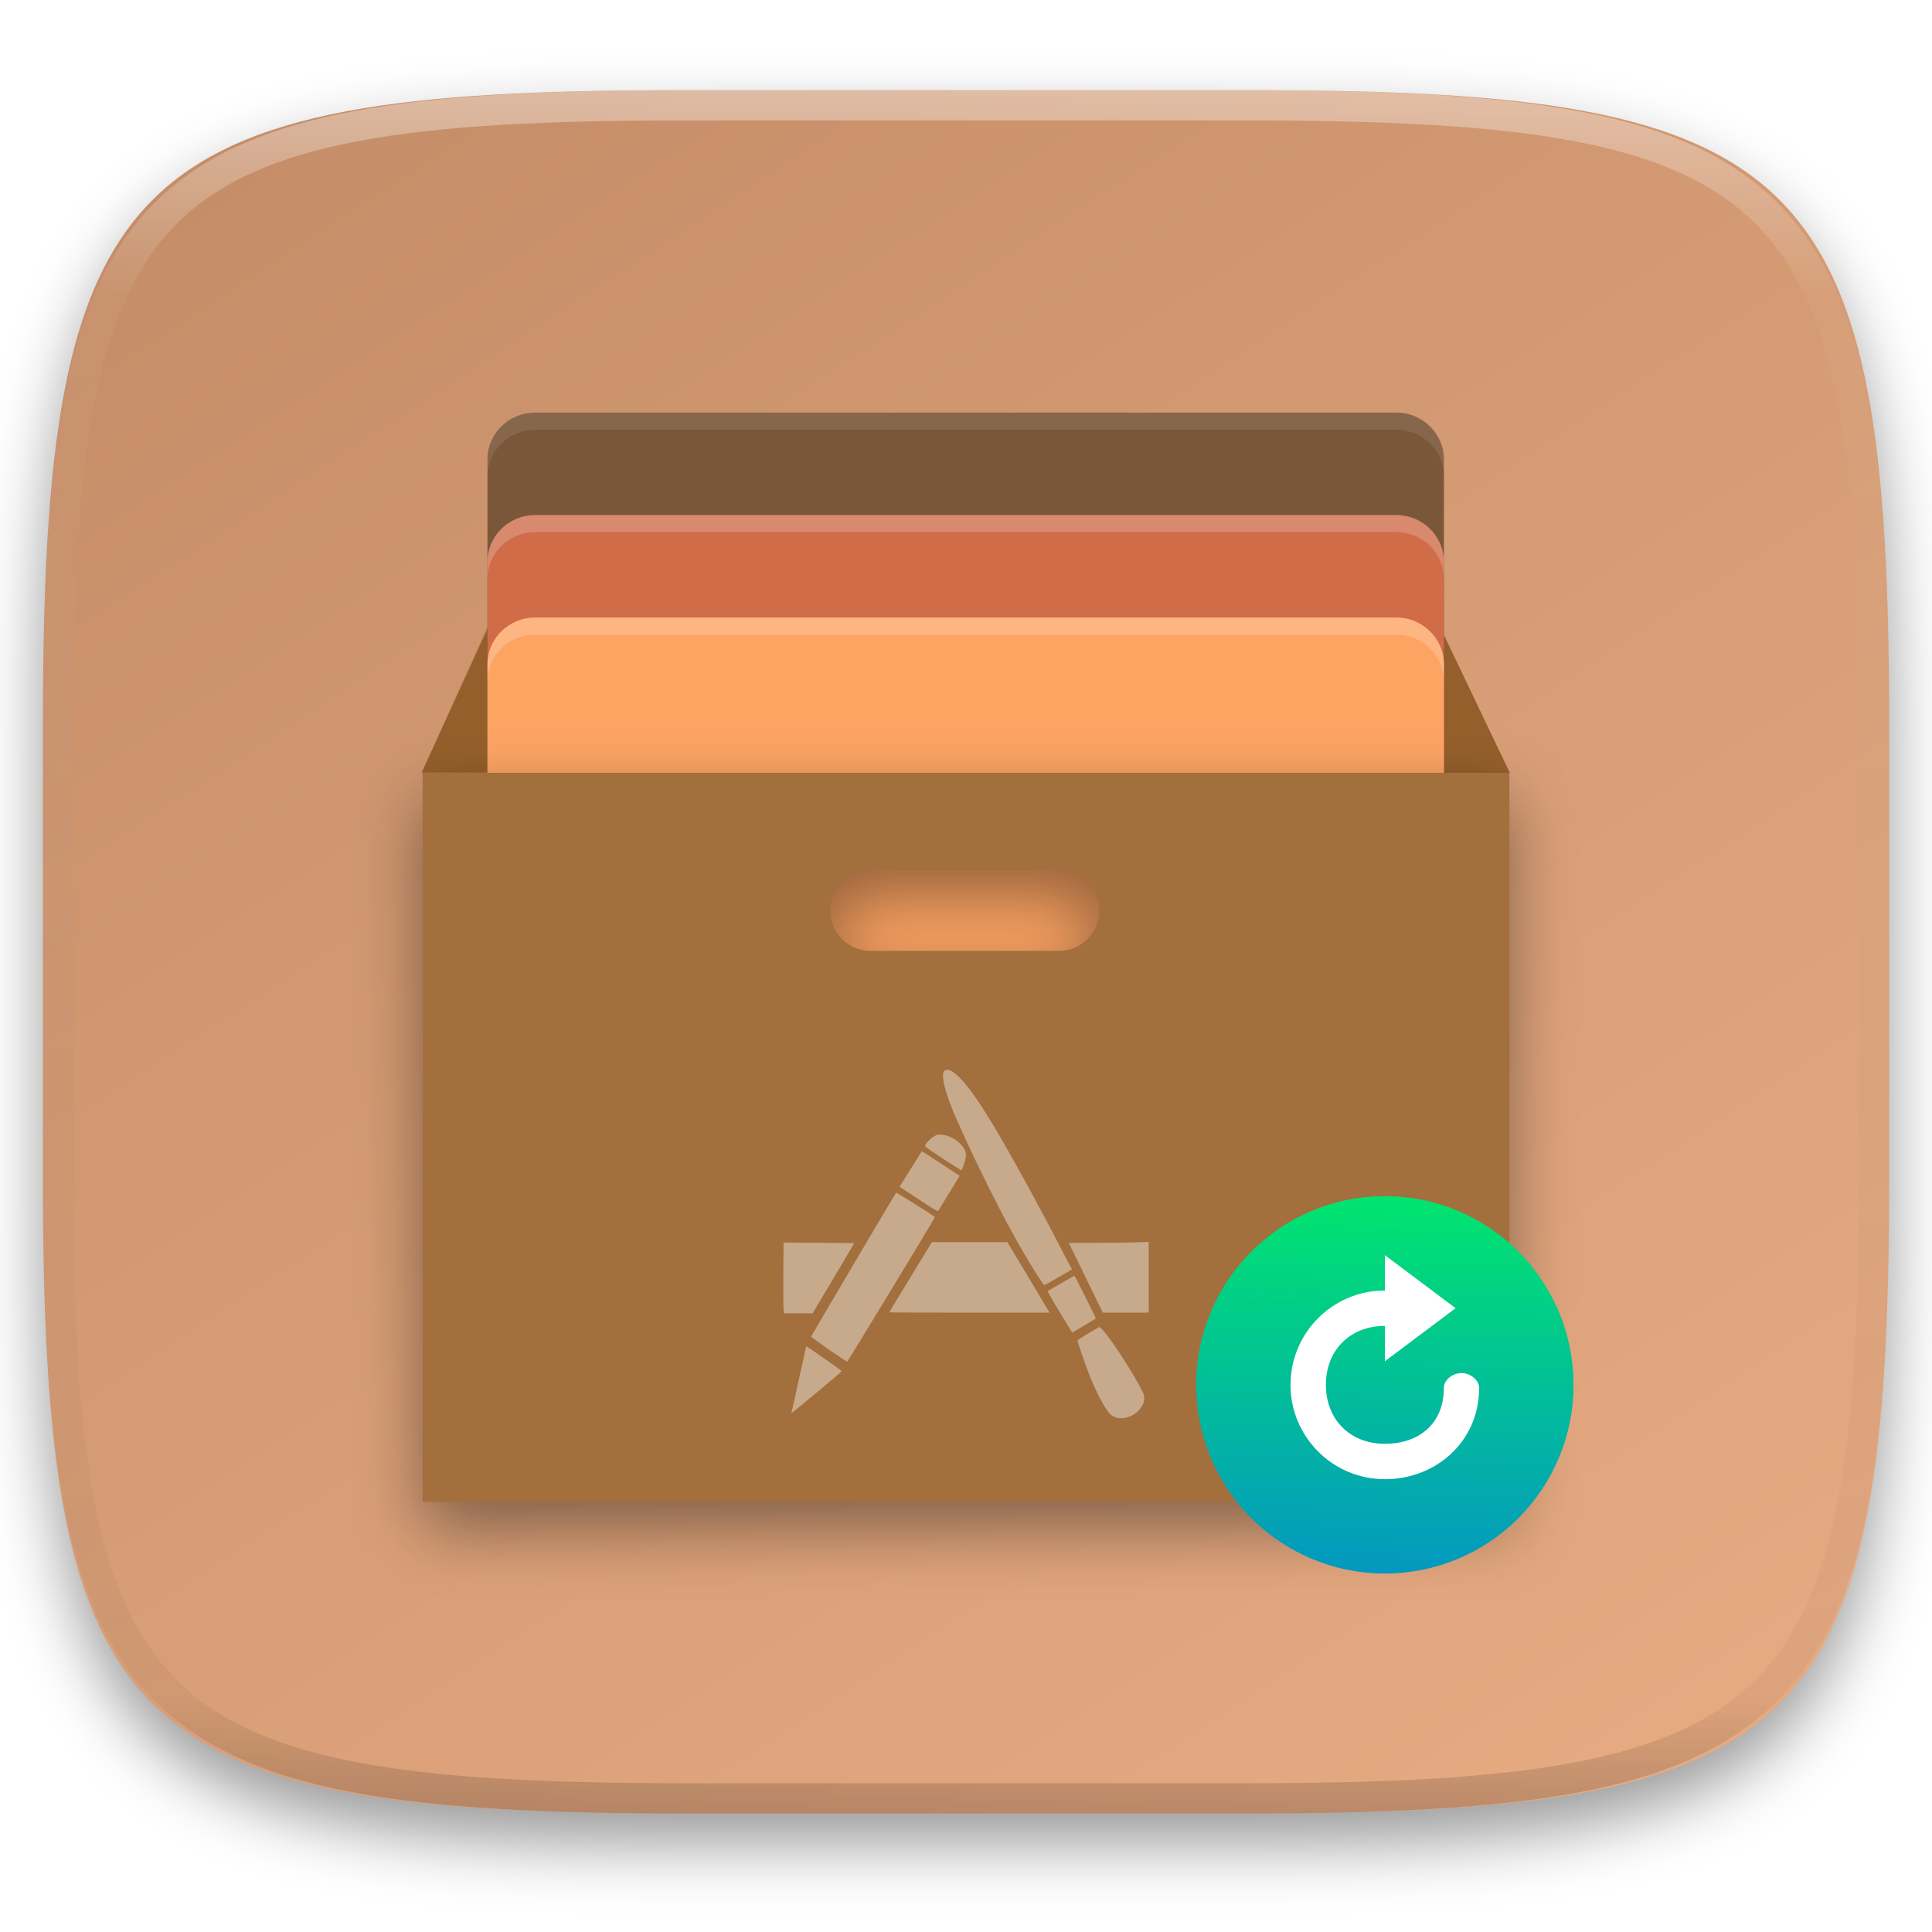
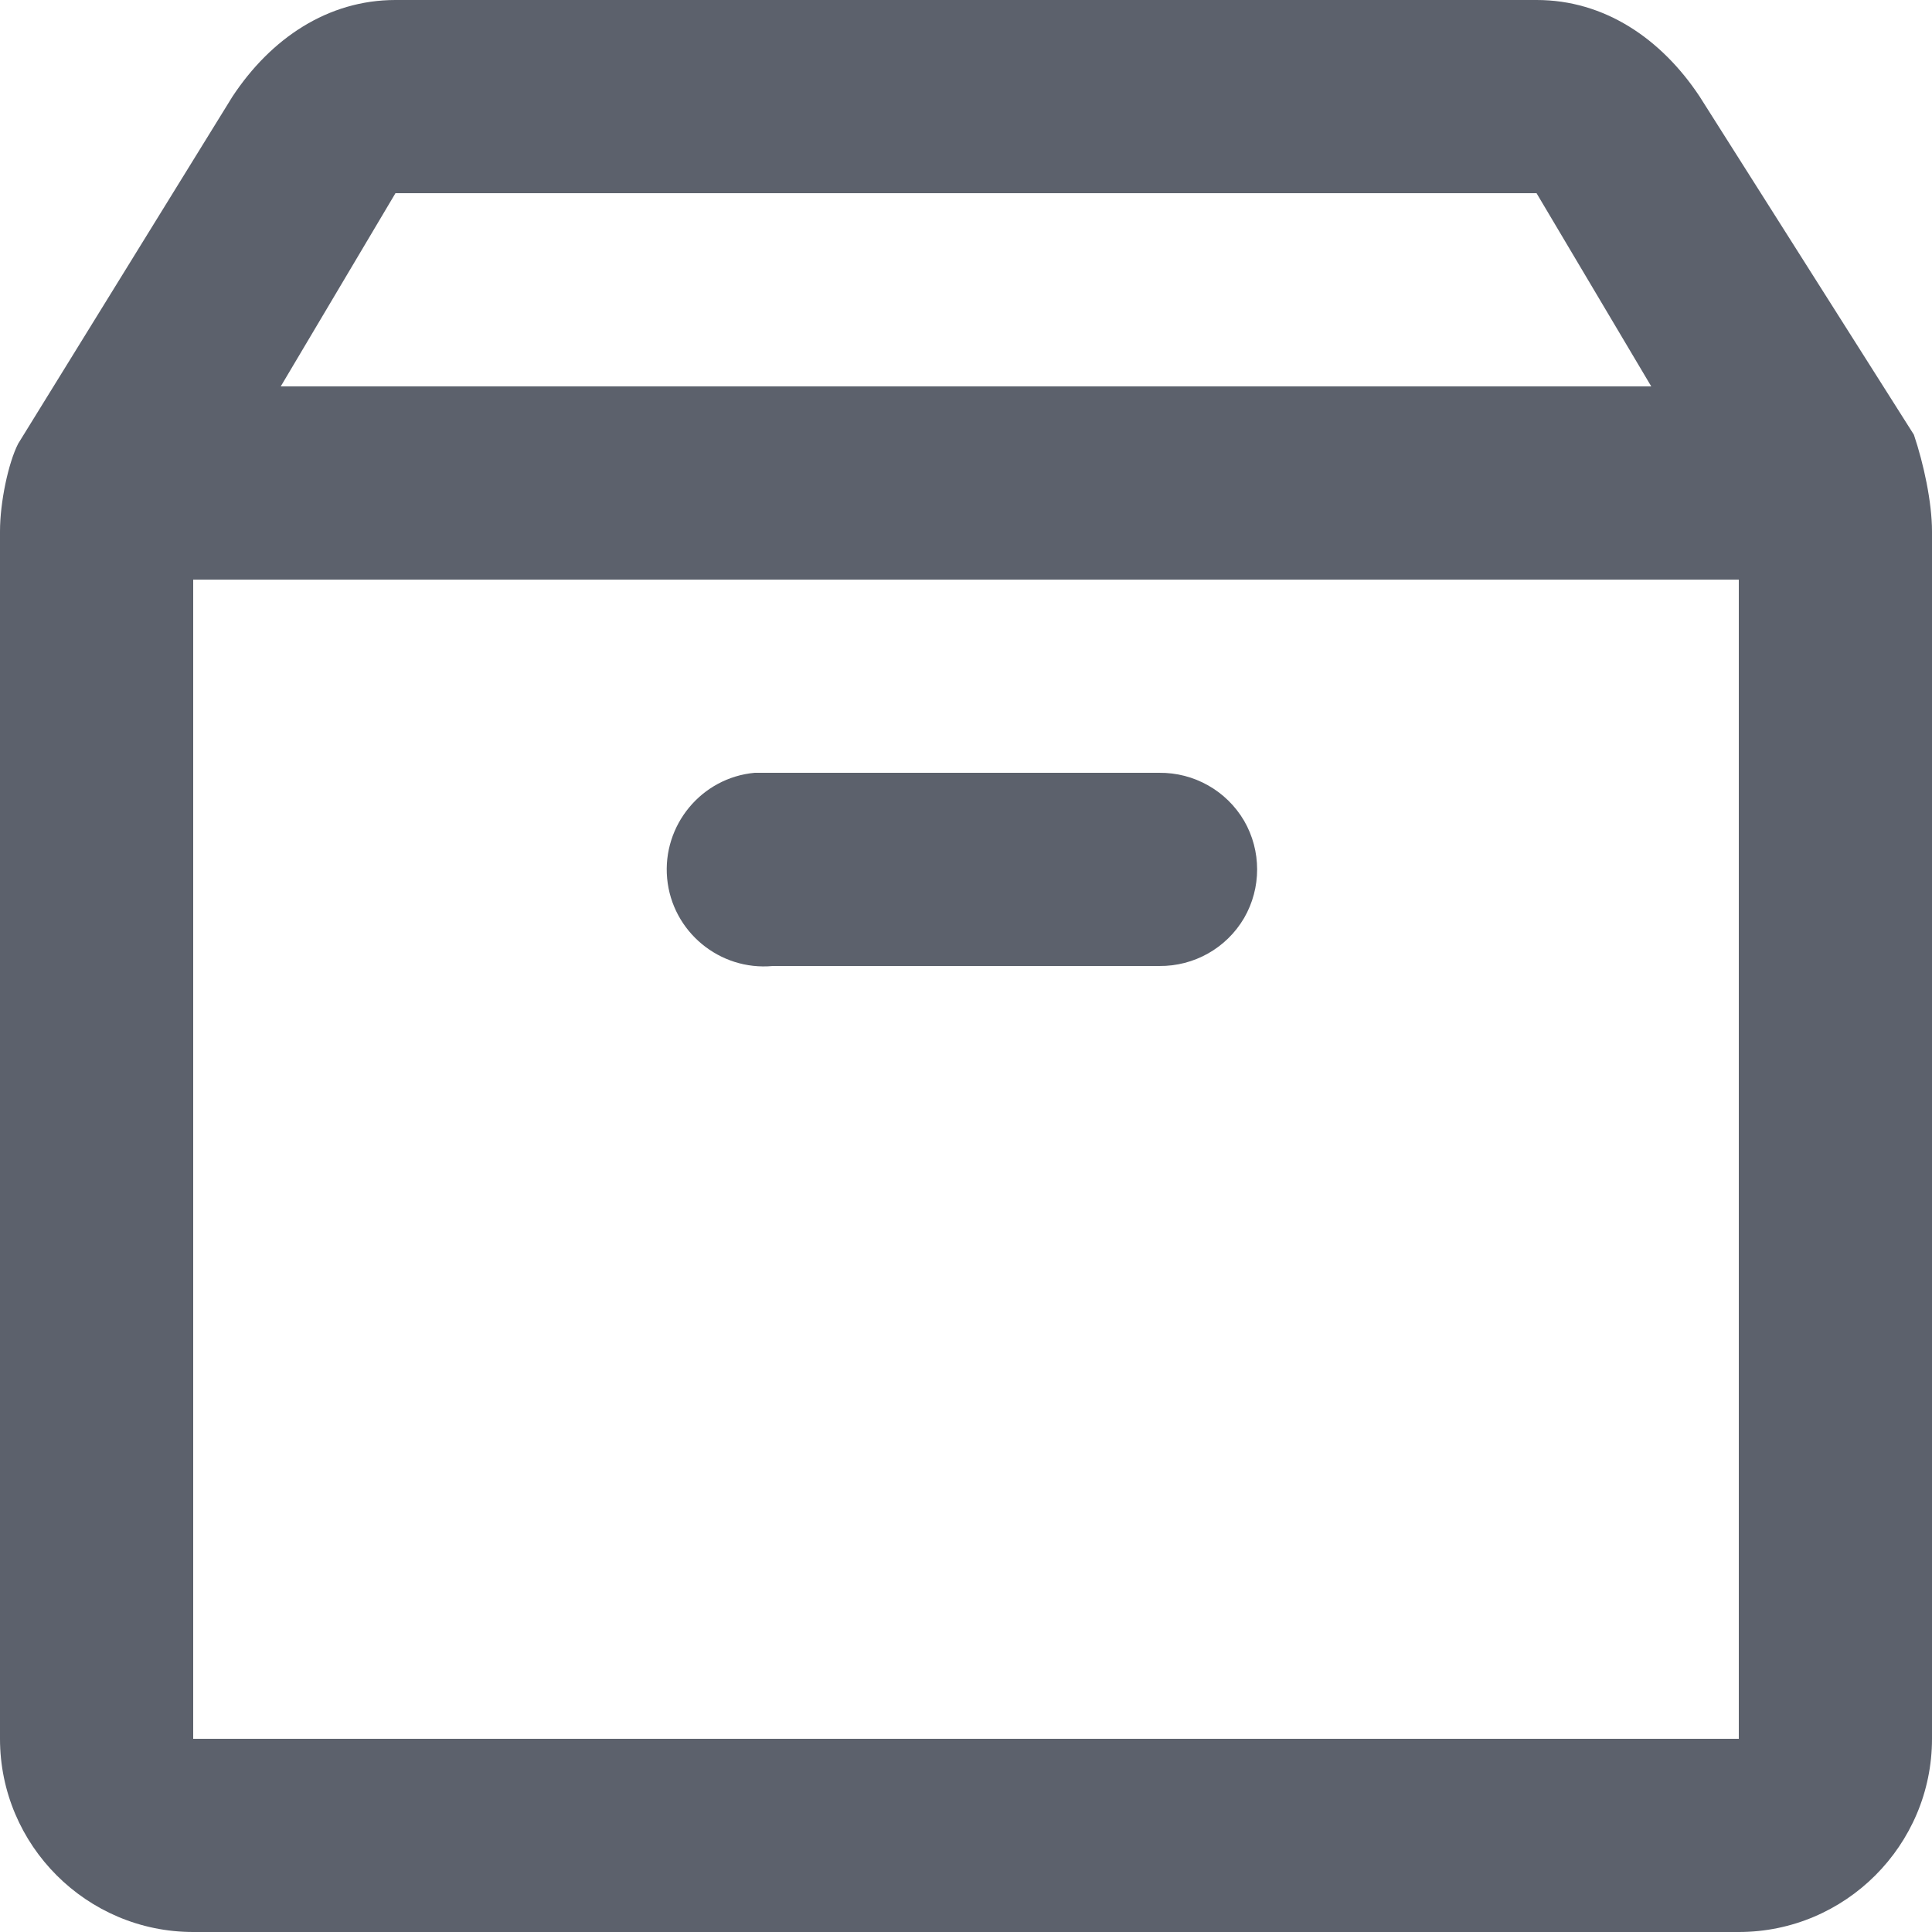
- <svg xmlns="http://www.w3.org/2000/svg" style="isolation:isolate" viewBox="0 0 256 256" width="256" height="256">
-   <defs>
-     <filter id="OoBlnfi7DMJwURjNBRp9xzHzS5eE63SL" x="-200%" y="-200%" width="400%" height="400%" filterUnits="objectBoundingBox" color-interpolation-filters="sRGB">
-       <feGaussianBlur in="SourceGraphic" stdDeviation="4.294" />
-       <feOffset dx="0" dy="4" result="pf_100_offsetBlur" />
-       <feFlood flood-color="#000000" flood-opacity="0.4" />
-       <feComposite in2="pf_100_offsetBlur" operator="in" result="pf_100_dropShadow" />
-       <feBlend in="SourceGraphic" in2="pf_100_dropShadow" mode="normal" />
-     </filter>
-   </defs>
-   <g filter="url(#OoBlnfi7DMJwURjNBRp9xzHzS5eE63SL)">
-     <linearGradient id="_lgradient_147" x1="0.233" y1="-0.071" x2="0.933" y2="0.924" gradientTransform="matrix(244.6483,0,0,228.3384,5.68,11.95)" gradientUnits="userSpaceOnUse">
-       <stop offset="0%" stop-opacity="0.996" style="stop-color:rgb(197,141,103)" />
-       <stop offset="100%" stop-opacity="0.996" style="stop-color:rgb(230,170,129)" />
-     </linearGradient>
-     <path d=" M 165.689 11.95 C 239.745 11.95 250.328 22.507 250.328 96.494 L 250.328 155.745 C 250.328 229.731 239.745 240.288 165.689 240.288 L 90.319 240.288 C 16.264 240.288 5.68 229.731 5.68 155.745 L 5.68 96.494 C 5.68 22.507 16.264 11.95 90.319 11.95 L 165.689 11.95 Z " id="shape" fill="url(#_lgradient_147)" />
-   </g>
-   <g opacity="0.4">
-     <linearGradient id="_lgradient_148" x1="0.517" y1="0" x2="0.517" y2="1" gradientTransform="matrix(244.65,0,0,228.34,5.68,11.95)" gradientUnits="userSpaceOnUse">
-       <stop offset="0%" stop-opacity="1" style="stop-color:rgb(255,255,255)" />
-       <stop offset="12.5%" stop-opacity="0.098" style="stop-color:rgb(255,255,255)" />
-       <stop offset="92.5%" stop-opacity="0.098" style="stop-color:rgb(0,0,0)" />
-       <stop offset="100%" stop-opacity="0.498" style="stop-color:rgb(0,0,0)" />
-     </linearGradient>
-     <path d=" M 165.068 11.951 C 169.396 11.941 173.724 11.991 178.052 12.089 C 181.927 12.167 185.803 12.315 189.678 12.541 C 193.131 12.737 196.583 13.022 200.026 13.395 C 203.085 13.73 206.144 14.181 209.174 14.741 C 211.889 15.243 214.574 15.881 217.22 16.657 C 219.62 17.355 221.971 18.219 224.243 19.241 C 226.358 20.184 228.384 21.304 230.302 22.591 C 232.142 23.829 233.863 25.244 235.437 26.806 C 237.001 28.378 238.417 30.088 239.656 31.925 C 240.945 33.841 242.066 35.865 243.02 37.967 C 244.043 40.247 244.909 42.585 245.617 44.972 C 246.394 47.615 247.034 50.297 247.535 53.009 C 248.096 56.035 248.548 59.081 248.883 62.136 C 249.257 65.575 249.542 69.014 249.739 72.462 C 249.965 76.323 250.112 80.194 250.201 84.055 C 250.289 88.378 250.339 92.701 250.329 97.014 L 250.329 155.226 C 250.339 159.549 250.289 163.862 250.201 168.185 C 250.112 172.056 249.965 175.917 249.739 179.778 C 249.542 183.226 249.257 186.675 248.883 190.104 C 248.548 193.159 248.096 196.215 247.535 199.241 C 247.034 201.943 246.394 204.625 245.617 207.268 C 244.909 209.655 244.043 212.003 243.02 214.273 C 242.066 216.385 240.945 218.399 239.656 220.315 C 238.417 222.152 237.001 223.872 235.437 225.434 C 233.863 226.996 232.142 228.411 230.302 229.649 C 228.384 230.936 226.358 232.056 224.243 232.999 C 221.971 234.021 219.62 234.885 217.22 235.593 C 214.574 236.369 211.889 237.007 209.174 237.499 C 206.144 238.068 203.085 238.51 200.026 238.845 C 196.583 239.218 193.131 239.503 189.678 239.699 C 185.803 239.925 181.927 240.073 178.052 240.161 C 173.724 240.249 169.396 240.299 165.068 240.289 L 90.942 240.289 C 86.614 240.299 82.286 240.249 77.958 240.161 C 74.083 240.073 70.207 239.925 66.332 239.699 C 62.879 239.503 59.427 239.218 55.984 238.845 C 52.925 238.51 49.866 238.068 46.836 237.499 C 44.121 237.007 41.436 236.369 38.79 235.593 C 36.39 234.885 34.039 234.021 31.767 232.999 C 29.652 232.056 27.626 230.936 25.708 229.649 C 23.868 228.411 22.147 226.996 20.573 225.434 C 19.009 223.872 17.593 222.152 16.354 220.315 C 15.065 218.399 13.944 216.385 12.99 214.273 C 11.967 212.003 11.101 209.655 10.393 207.268 C 9.616 204.625 8.976 201.943 8.475 199.241 C 7.914 196.215 7.462 193.159 7.127 190.104 C 6.753 186.675 6.468 183.226 6.271 179.778 C 6.045 175.917 5.898 172.056 5.809 168.185 C 5.721 163.862 5.671 159.549 5.681 155.226 L 5.681 97.014 C 5.671 92.701 5.721 88.378 5.809 84.055 C 5.898 80.194 6.045 76.323 6.271 72.462 C 6.468 69.014 6.753 65.575 7.127 62.136 C 7.462 59.081 7.914 56.035 8.475 53.009 C 8.976 50.297 9.616 47.615 10.393 44.972 C 11.101 42.585 11.967 40.247 12.99 37.967 C 13.944 35.865 15.065 33.841 16.354 31.925 C 17.593 30.088 19.009 28.378 20.573 26.806 C 22.147 25.244 23.868 23.829 25.708 22.591 C 27.626 21.304 29.652 20.184 31.767 19.241 C 34.039 18.219 36.39 17.355 38.79 16.657 C 41.436 15.881 44.121 15.243 46.836 14.741 C 49.866 14.181 52.925 13.73 55.984 13.395 C 59.427 13.022 62.879 12.737 66.332 12.541 C 70.207 12.315 74.083 12.167 77.958 12.089 C 82.286 11.991 86.614 11.941 90.942 11.951 L 165.068 11.951 Z  M 165.078 15.96 C 169.376 15.95 173.675 15.999 177.973 16.087 C 181.8 16.176 185.626 16.323 189.452 16.539 C 192.836 16.736 196.219 17.011 199.583 17.384 C 202.554 17.699 205.515 18.131 208.446 18.681 C 211.023 19.153 213.58 19.762 216.099 20.499 C 218.322 21.147 220.495 21.953 222.6 22.896 C 224.509 23.751 226.338 24.763 228.069 25.922 C 229.692 27.013 231.207 28.26 232.594 29.646 C 233.981 31.031 235.23 32.544 236.332 34.165 C 237.492 35.894 238.506 37.712 239.361 39.608 C 240.306 41.72 241.112 43.892 241.761 46.102 C 242.509 48.617 243.109 51.162 243.591 53.736 C 244.132 56.664 244.565 59.611 244.889 62.578 C 245.263 65.938 245.539 69.308 245.735 72.688 C 245.952 76.51 246.109 80.322 246.188 84.144 C 246.276 88.437 246.325 92.721 246.325 97.014 C 246.325 97.014 246.325 97.014 246.325 97.014 L 246.325 155.226 C 246.325 155.226 246.325 155.226 246.325 155.226 C 246.325 159.519 246.276 163.803 246.188 168.096 C 246.109 171.918 245.952 175.74 245.735 179.552 C 245.539 182.932 245.263 186.302 244.889 189.672 C 244.565 192.629 244.132 195.576 243.591 198.504 C 243.109 201.078 242.509 203.623 241.761 206.138 C 241.112 208.358 240.306 210.52 239.361 212.632 C 238.506 214.528 237.492 216.356 236.332 218.075 C 235.23 219.706 233.981 221.219 232.594 222.604 C 231.207 223.98 229.692 225.227 228.069 226.318 C 226.338 227.477 224.509 228.489 222.6 229.344 C 220.495 230.297 218.322 231.093 216.099 231.741 C 213.58 232.478 211.023 233.087 208.446 233.559 C 205.515 234.109 202.554 234.541 199.583 234.865 C 196.219 235.229 192.836 235.514 189.452 235.701 C 185.626 235.917 181.8 236.074 177.973 236.153 C 173.675 236.251 169.376 236.29 165.078 236.29 C 165.078 236.29 165.078 236.29 165.068 236.29 L 90.942 236.29 C 90.932 236.29 90.932 236.29 90.932 236.29 C 86.634 236.29 82.335 236.251 78.037 236.153 C 74.21 236.074 70.384 235.917 66.558 235.701 C 63.174 235.514 59.791 235.229 56.427 234.865 C 53.456 234.541 50.495 234.109 47.564 233.559 C 44.987 233.087 42.43 232.478 39.911 231.741 C 37.688 231.093 35.515 230.297 33.41 229.344 C 31.501 228.489 29.672 227.477 27.941 226.318 C 26.318 225.227 24.803 223.98 23.416 222.604 C 22.029 221.219 20.78 219.706 19.678 218.075 C 18.518 216.356 17.504 214.528 16.649 212.632 C 15.704 210.52 14.898 208.358 14.249 206.138 C 13.501 203.623 12.901 201.078 12.419 198.504 C 11.878 195.576 11.445 192.629 11.121 189.672 C 10.747 186.302 10.472 182.932 10.275 179.552 C 10.058 175.74 9.901 171.918 9.822 168.096 C 9.734 163.803 9.685 159.519 9.685 155.226 C 9.685 155.226 9.685 155.226 9.685 155.226 L 9.685 97.014 C 9.685 97.014 9.685 97.014 9.685 97.014 C 9.685 92.721 9.734 88.437 9.822 84.144 C 9.901 80.322 10.058 76.51 10.275 72.688 C 10.472 69.308 10.747 65.938 11.121 62.578 C 11.445 59.611 11.878 56.664 12.419 53.736 C 12.901 51.162 13.501 48.617 14.249 46.102 C 14.898 43.892 15.704 41.72 16.649 39.608 C 17.504 37.712 18.518 35.894 19.678 34.165 C 20.78 32.544 22.029 31.031 23.416 29.646 C 24.803 28.26 26.318 27.013 27.941 25.922 C 29.672 24.763 31.501 23.751 33.41 22.896 C 35.515 21.953 37.688 21.147 39.911 20.499 C 42.43 19.762 44.987 19.153 47.564 18.681 C 50.495 18.131 53.456 17.699 56.427 17.384 C 59.791 17.011 63.174 16.736 66.558 16.539 C 70.384 16.323 74.21 16.176 78.037 16.087 C 82.335 15.999 86.634 15.95 90.932 15.96 C 90.932 15.96 90.932 15.96 90.942 15.96 L 165.068 15.96 C 165.078 15.96 165.078 15.96 165.078 15.96 Z " fill-rule="evenodd" id="highlight" fill="url(#_lgradient_148)" />
-   </g>
-   <path d=" M 55.875 102.375 L 71.25 68.25 L 183.5 68.25 L 200.062 102.375 L 55.875 102.375 Z " id="Path" fill="rgb(185,135,86)" />
-   <path d=" M 71.375 68.5 L 71.5 102.375 L 55.875 102.375 L 71.375 68.5 Z " id="Path" fill="rgb(148,95,43)" />
-   <path d=" M 183.75 68.25 L 183.938 102.438 L 200.062 102.438 L 183.75 68.25 Z " id="Path" fill="rgb(148,95,43)" />
-   <g id="ppas">
-     <path d=" M 191.327 148.022 L 191.327 60.89 C 191.327 57.442 188.501 54.667 184.991 54.667 L 70.927 54.667 C 67.417 54.667 64.591 57.443 64.591 60.89 L 64.591 148.022 C 64.591 151.47 67.417 154.246 70.927 154.246 L 184.991 154.246 C 188.501 154.246 191.327 151.47 191.327 148.022 Z " id="Path" fill="rgb(122,87,57)" />
-     <path d=" M 191.327 161.601 L 191.327 74.469 C 191.327 71.022 188.501 68.246 184.991 68.246 L 70.927 68.246 C 67.417 68.246 64.591 71.022 64.591 74.469 L 64.591 161.601 C 64.591 165.049 67.417 167.825 70.927 167.825 L 184.991 167.825 C 188.501 167.825 191.327 165.049 191.327 161.601 Z " id="Path" fill="rgb(208,108,72)" />
-     <path d=" M 191.327 175.18 L 191.327 88.048 C 191.327 84.601 188.501 81.825 184.991 81.825 L 70.927 81.825 C 67.417 81.825 64.591 84.601 64.591 88.048 L 64.591 175.18 C 64.591 178.628 67.417 181.404 70.927 181.404 L 184.991 181.404 C 188.501 181.404 191.327 178.628 191.327 175.18 Z " id="Path" fill="rgb(253,164,99)" />
-     <g opacity="0.1">
-       <path d=" M 70.929 54.667 C 67.419 54.667 64.591 57.443 64.591 60.89 L 64.591 63.154 C 64.591 59.706 67.419 56.93 70.929 56.93 L 184.989 56.93 C 188.499 56.93 191.327 59.705 191.327 63.154 L 191.327 60.89 C 191.327 57.442 188.499 54.667 184.989 54.667 L 70.929 54.667 Z " id="Path" fill="rgb(255,255,255)" />
-     </g>
-     <g opacity="0.2">
-       <path d=" M 70.929 68.246 C 67.419 68.246 64.591 71.022 64.591 74.469 L 64.591 76.732 C 64.591 73.285 67.419 70.509 70.929 70.509 L 184.989 70.509 C 188.499 70.509 191.327 73.285 191.327 76.732 L 191.327 74.469 C 191.327 71.022 188.499 68.246 184.989 68.246 L 70.929 68.246 Z " id="Path" fill="rgb(255,255,255)" />
-     </g>
-     <g opacity="0.2">
-       <path d=" M 70.929 81.825 C 67.419 81.825 64.591 84.601 64.591 88.048 L 64.591 90.311 C 64.591 86.864 67.419 84.088 70.929 84.088 L 184.989 84.088 C 188.499 84.088 191.327 86.864 191.327 90.311 L 191.327 88.048 C 191.327 84.601 188.499 81.825 184.989 81.825 L 70.929 81.825 Z " id="Path" fill="rgb(255,255,255)" />
-     </g>
-   </g>
-   <defs>
-     <filter id="nUV8Cl5nvtT9JFRnWVoamsvo0MFh9KCF" x="-200%" y="-200%" width="400%" height="400%" filterUnits="objectBoundingBox" color-interpolation-filters="sRGB">
-       <feGaussianBlur stdDeviation="4.294" />
-     </filter>
-   </defs>
-   <g opacity="0.4" filter="url(#nUV8Cl5nvtT9JFRnWVoamsvo0MFh9KCF)">
-     <path d=" M 56 106 L 200 106 L 200 202.6 L 56 202.6 L 56 106 Z  M 115.333 118.933 L 140.333 118.933 C 143.277 118.933 145.667 121.323 145.667 124.267 L 145.667 124.267 C 145.667 127.21 143.277 129.6 140.333 129.6 L 115.333 129.6 C 112.39 129.6 110 127.21 110 124.267 L 110 124.267 C 110 121.323 112.39 118.933 115.333 118.933 Z " fill-rule="evenodd" id="Compound Path" fill="rgb(0,0,0)" />
-   </g>
-   <path d=" M 56 102.4 L 200 102.4 L 200 199 L 56 199 L 56 102.4 Z  M 115.333 115.333 L 140.333 115.333 C 143.277 115.333 145.667 117.723 145.667 120.667 L 145.667 120.667 C 145.667 123.61 143.277 126 140.333 126 L 115.333 126 C 112.39 126 110 123.61 110 120.667 L 110 120.667 C 110 117.723 112.39 115.333 115.333 115.333 Z " fill-rule="evenodd" id="Compound Path" fill="rgb(162,111,61)" />
-   <g opacity="0.4">
-     <path d=" M 148.175 187.898 C 147.734 187.838 147.328 187.625 147.028 187.297 C 146.343 186.562 145.216 184.402 144.291 182.051 C 143.772 180.732 142.779 177.826 142.779 177.628 C 142.779 177.565 143.434 177.132 144.235 176.665 L 145.692 175.817 L 145.92 176.032 C 146.825 176.88 149.431 180.773 150.95 183.543 C 151.557 184.652 151.618 184.81 151.616 185.267 C 151.613 185.876 151.422 186.3 150.88 186.903 C 150.23 187.625 149.112 188.036 148.175 187.899 L 148.175 187.898 L 148.175 187.898 Z  M 104.878 187.175 C 104.905 187.101 105.349 185.101 105.863 182.731 C 106.378 180.362 106.81 178.409 106.824 178.391 C 106.87 178.331 111.525 181.597 111.524 181.688 C 111.523 181.738 110.178 182.895 108.534 184.258 C 104.832 187.328 104.817 187.34 104.878 187.175 L 104.878 187.175 L 104.878 187.175 Z  M 109.808 178.815 C 108.511 177.918 107.46 177.146 107.472 177.1 C 107.502 176.99 118.645 158.128 118.737 158.032 C 118.788 157.979 123.657 161.04 123.885 161.269 C 123.934 161.318 112.349 180.403 112.257 180.425 C 112.207 180.436 111.105 179.712 109.808 178.815 L 109.808 178.815 L 109.808 178.815 Z  M 140.39 173.831 C 139.501 172.332 138.787 171.096 138.803 171.084 C 138.961 170.972 142.331 169.035 142.367 169.035 C 142.423 169.035 145.251 174.669 145.21 174.698 C 144.845 174.952 142.145 176.563 142.088 176.56 C 142.044 176.558 141.28 175.33 140.39 173.831 Z  M 103.824 173.548 C 103.793 173.286 103.78 171.175 103.794 168.857 L 103.821 164.642 L 108.493 164.672 C 111.062 164.686 113.175 164.71 113.188 164.723 C 113.201 164.734 111.965 166.834 110.44 169.385 L 107.669 174.025 L 103.88 174.025 L 103.824 173.548 L 103.824 173.548 Z  M 117.835 173.889 C 117.835 173.866 119.104 171.763 120.655 169.218 L 123.474 164.591 L 133.482 164.591 L 136.157 169.046 C 137.629 171.497 138.885 173.599 138.949 173.717 L 139.065 173.933 L 128.45 173.933 C 122.612 173.933 117.835 173.913 117.835 173.89 L 117.835 173.889 Z  M 145.141 171.915 C 144.602 170.805 143.588 168.723 142.887 167.289 L 141.613 164.682 L 145.076 164.682 C 146.98 164.681 149.364 164.655 150.375 164.621 L 152.212 164.562 L 152.212 173.933 L 146.121 173.933 L 145.141 171.915 L 145.141 171.915 Z  M 137.41 168.922 C 135.359 165.691 133.27 161.894 130.759 156.836 C 128.767 152.823 126.851 148.674 126.06 146.664 C 124.913 143.752 124.64 141.941 125.32 141.77 C 126.408 141.497 128.538 143.969 131.57 149.022 C 133.945 152.981 137.745 159.899 140.644 165.543 C 141.183 166.591 141.719 167.618 141.836 167.824 L 142.05 168.201 L 140.243 169.253 C 139.248 169.832 138.402 170.305 138.362 170.305 C 138.321 170.305 137.893 169.683 137.41 168.922 Z  M 121.71 158.91 L 119.19 157.248 L 119.428 156.872 C 119.559 156.665 120.219 155.612 120.895 154.534 C 121.309 153.869 121.727 153.206 122.147 152.544 C 122.16 152.53 123.295 153.256 124.669 154.16 L 127.168 155.806 L 126.796 156.411 C 126.592 156.744 125.976 157.752 125.428 158.65 C 124.881 159.548 124.387 160.347 124.331 160.426 C 124.243 160.551 123.884 160.343 121.71 158.91 Z  M 124.926 153.517 C 123.62 152.664 122.552 151.926 122.552 151.876 C 122.552 151.516 123.631 150.515 124.163 150.382 C 125.038 150.162 126.474 150.724 127.274 151.599 C 127.892 152.275 128.027 152.605 127.97 153.298 C 127.926 153.821 127.5 155.067 127.365 155.067 C 127.329 155.067 126.231 154.369 124.926 153.517 L 124.926 153.517 L 124.926 153.517 Z " id="Compound Path" fill="rgb(255,255,255)" />
-   </g>
-   <g id="Group">
-     <linearGradient id="_lgradient_149" x1="4.000001287661481e-9" y1="-0.19" x2="-0.04" y2="1.45" gradientTransform="matrix(50,0,0,50,158.5,158.5)" gradientUnits="userSpaceOnUse">
-       <stop offset="0%" stop-opacity="1" style="stop-color:rgb(0,242,96)" />
-       <stop offset="100%" stop-opacity="1" style="stop-color:rgb(5,117,230)" />
-     </linearGradient>
-     <circle vector-effect="non-scaling-stroke" cx="183.5" cy="183.5" r="25" id="Ellipse" fill="url(#_lgradient_149)" />
-     <path d=" M 171 183.5 C 171 190.403 176.597 196 183.5 196 C 190.333 196 195.876 190.983 195.987 184.176 C 195.995 184.107 196 184.038 196 183.968 C 196 182.817 194.807 181.938 193.656 181.938 C 192.506 181.938 191.312 182.817 191.312 183.968 C 191.312 188.57 188.103 191.312 183.5 191.312 C 178.898 191.312 175.688 188.103 175.688 183.5 C 175.688 178.898 178.898 175.688 183.5 175.688 L 183.5 180.375 L 192.875 173.344 L 183.501 166.312 L 183.501 170.998 C 176.598 170.998 171.001 176.594 171.001 183.498 L 171 183.5 Z " id="Path" fill="rgb(255,255,255)" />
-   </g>
+ <svg xmlns="http://www.w3.org/2000/svg" style="isolation:isolate" viewBox="0 0 16 16" width="16" height="16">
+   <path d=" M 3.275 0 C 2.715 0 2.243 0.318 1.925 0.8 L 0.15 3.675 C 0.069 3.834 0 4.159 0 4.4 L 0 14.4 C 0 15.282 0.718 16 1.6 16 L 14.4 16 C 15.282 16 16 15.282 16 14.4 L 16 4.4 C 16 4.16 15.931 3.84 15.85 3.6 L 14.076 0.8 C 13.757 0.318 13.285 0 12.726 0 L 3.275 0 Z  M 3.275 1.6 L 12.725 1.6 L 13.675 3.2 L 2.325 3.2 L 3.275 1.6 Z  M 1.6 4.8 L 14.4 4.8 L 14.4 14.4 L 1.6 14.4 L 1.6 4.8 Z  M 6.25 6.4 C 5.81 6.44 5.484 6.834 5.525 7.275 C 5.566 7.715 5.959 8.041 6.4 8 L 9.6 8 C 9.888 8.003 10.156 7.853 10.303 7.603 C 10.447 7.354 10.447 7.046 10.303 6.797 C 10.156 6.547 9.887 6.397 9.6 6.4 L 6.25 6.4 L 6.25 6.4 Z " id="Compound Path" fill="rgb(92,97,108)" />
</svg>
